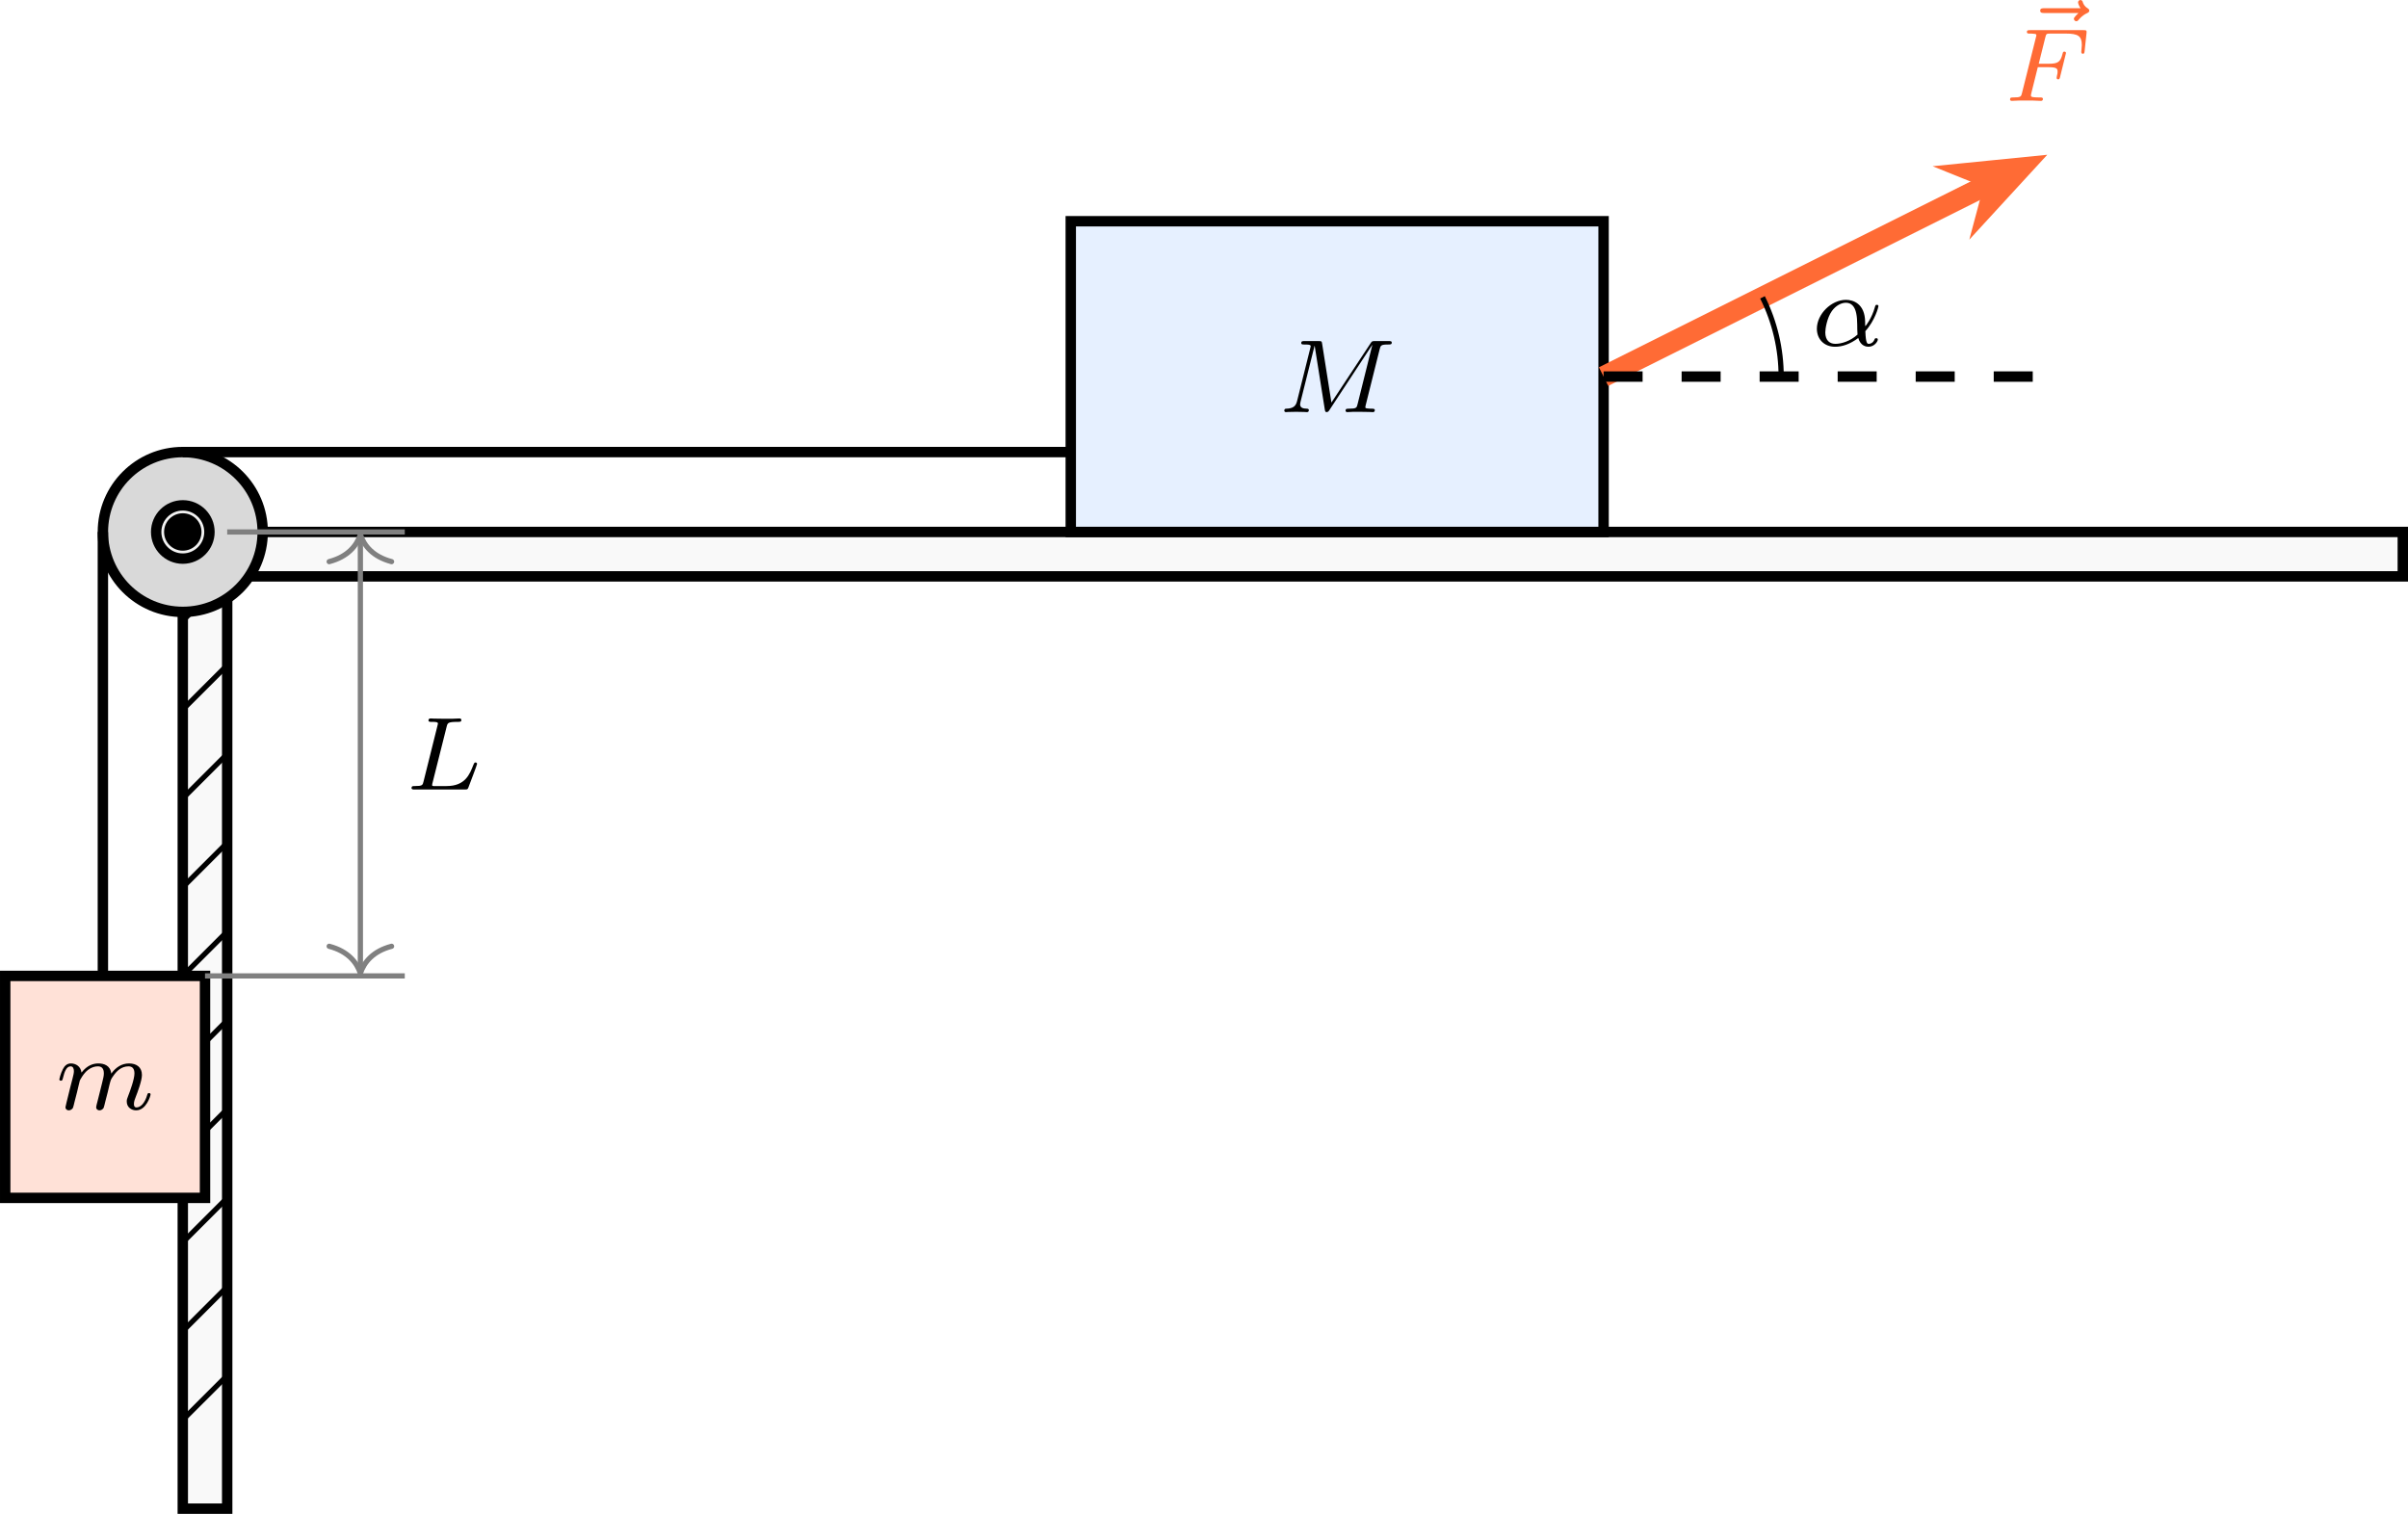
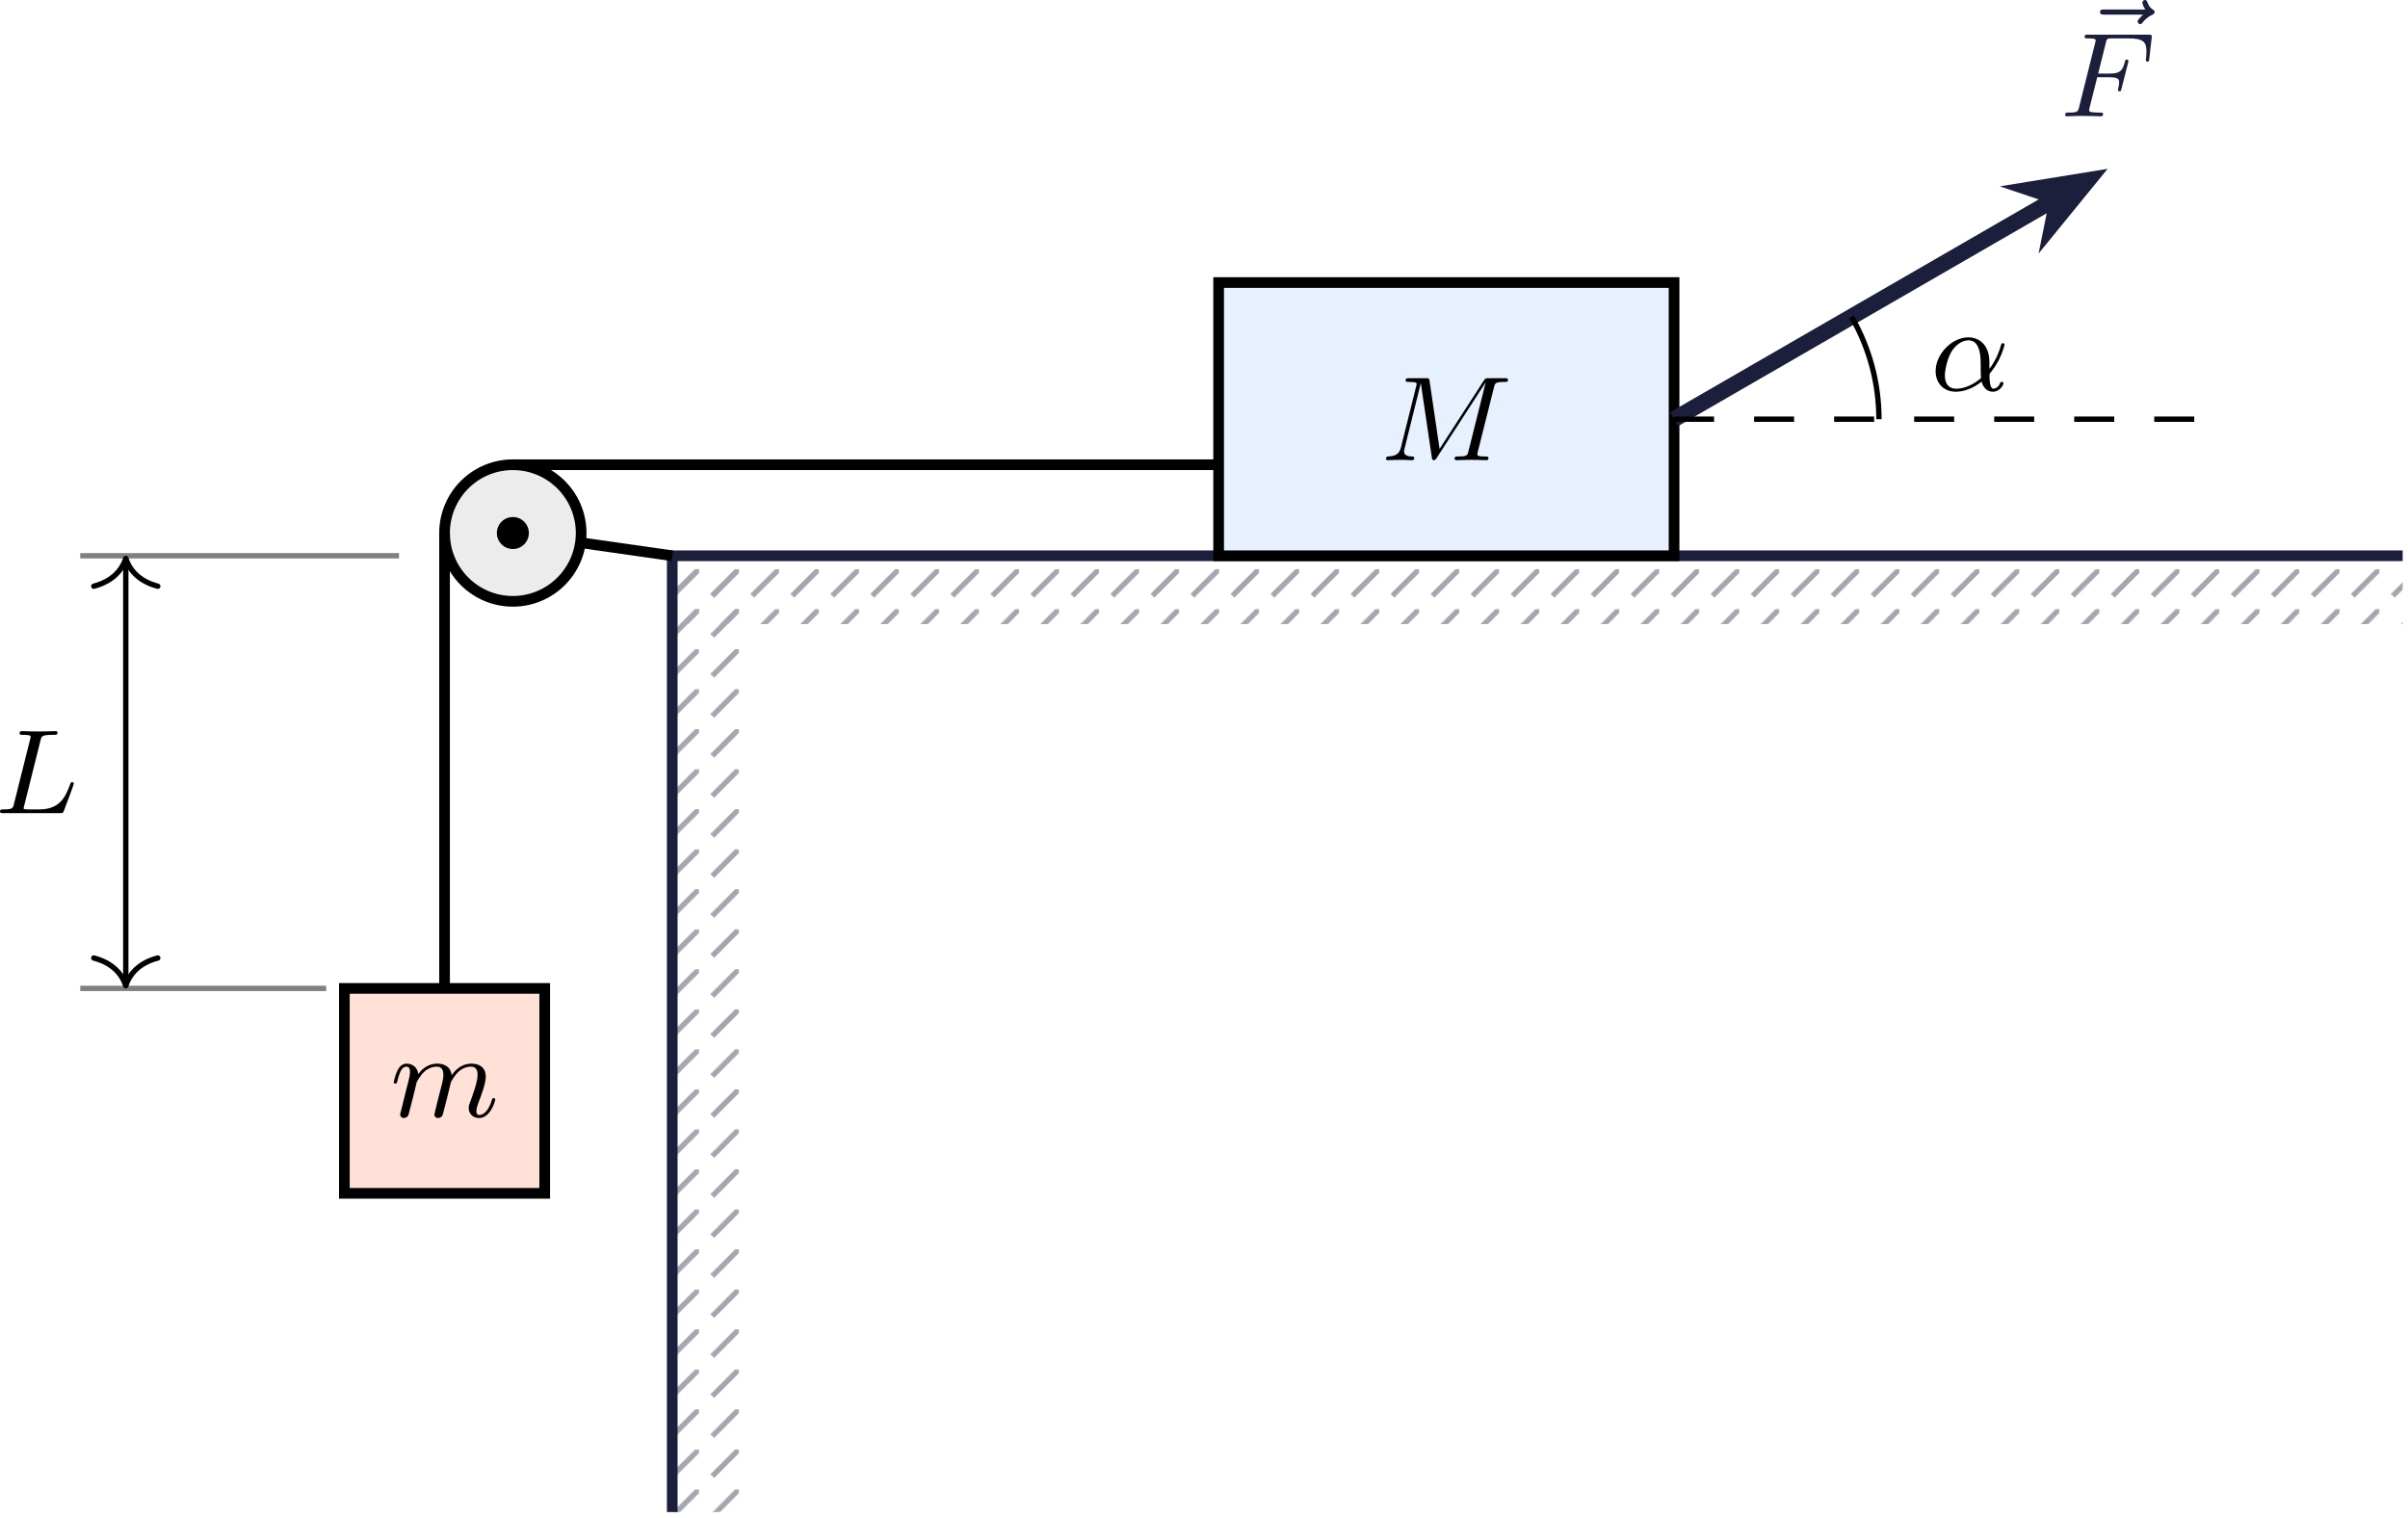
- <svg xmlns="http://www.w3.org/2000/svg" xmlns:xlink="http://www.w3.org/1999/xlink" version="1.1" width="239.83pt" height="150.791pt" viewBox="-70.008 -66.689 184.485 115.993">
+ <svg xmlns="http://www.w3.org/2000/svg" xmlns:xlink="http://www.w3.org/1999/xlink" version="1.1" width="233.839pt" height="147.353pt" viewBox="-66.294 -66.692 179.876 113.349">
  <defs>
-     <path id="g0-11" d="M4.065-1.116C4.806-1.929 5.069-2.965 5.069-3.029C5.069-3.1 5.021-3.132 4.949-3.132C4.846-3.132 4.838-3.1 4.79-2.933C4.567-2.12 4.089-1.498 4.065-1.498C4.049-1.498 4.049-1.698 4.049-1.825C4.033-3.228 3.124-3.515 2.582-3.515C1.459-3.515 .351-2.423 .351-1.299C.351-.51 .901 .08 1.745 .08C2.303 .08 2.893-.12 3.523-.59C3.698 .04 4.16 .08 4.304 .08C4.758 .08 5.021-.327 5.021-.478C5.021-.574 4.926-.574 4.902-.574C4.814-.574 4.798-.55 4.774-.494C4.647-.159 4.376-.143 4.336-.143C4.224-.143 4.097-.143 4.065-1.116ZM3.467-.853C2.901-.343 2.232-.143 1.769-.143C1.355-.143 .996-.383 .996-1.02C.996-1.299 1.124-2.12 1.498-2.654C1.817-3.1 2.248-3.292 2.574-3.292C3.013-3.292 3.26-2.981 3.363-2.495C3.483-1.953 3.419-1.315 3.467-.853Z" />
-     <path id="g0-70" d="M2.519-2.582H3.347C4.001-2.582 4.033-2.455 4.033-2.224C4.033-2.168 4.033-2.088 3.977-1.881C3.969-1.849 3.961-1.785 3.961-1.761C3.961-1.753 3.961-1.65 4.081-1.65C4.176-1.65 4.2-1.73 4.224-1.833L4.647-3.539C4.655-3.555 4.678-3.658 4.678-3.666C4.678-3.698 4.655-3.778 4.551-3.778C4.455-3.778 4.439-3.706 4.415-3.61C4.256-2.989 4.073-2.845 3.363-2.845H2.59L3.092-4.854C3.164-5.141 3.172-5.157 3.499-5.157H4.67C5.619-5.157 5.89-4.957 5.89-4.272C5.89-4.105 5.85-3.897 5.85-3.746C5.85-3.65 5.906-3.61 5.97-3.61C6.081-3.61 6.089-3.682 6.105-3.818L6.249-5.173C6.257-5.212 6.257-5.268 6.257-5.308C6.257-5.42 6.161-5.42 6.017-5.42H1.929C1.785-5.42 1.682-5.42 1.682-5.276C1.682-5.157 1.777-5.157 1.913-5.157C1.969-5.157 2.08-5.157 2.216-5.141C2.383-5.125 2.407-5.109 2.407-5.029C2.407-4.989 2.399-4.957 2.375-4.87L1.315-.63C1.243-.327 1.227-.263 .638-.263C.486-.263 .391-.263 .391-.112C.391-.08 .414 0 .518 0C.685 0 .877-.024 1.052-.024H2.152C2.303-.016 2.59 0 2.742 0C2.798 0 2.909 0 2.909-.151C2.909-.263 2.813-.263 2.646-.263S2.415-.263 2.232-.279C2.016-.303 1.993-.327 1.993-.422C1.993-.43 1.993-.478 2.024-.598L2.519-2.582Z" />
-     <path id="g0-76" d="M3.092-4.822C3.164-5.093 3.18-5.181 3.913-5.181C4.136-5.181 4.216-5.181 4.216-5.332C4.216-5.348 4.2-5.444 4.081-5.444C3.913-5.444 3.674-5.428 3.507-5.42H2.933C2.104-5.42 1.913-5.444 1.857-5.444C1.825-5.444 1.698-5.444 1.698-5.292C1.698-5.181 1.801-5.181 1.929-5.181C2.192-5.181 2.423-5.181 2.423-5.053C2.423-5.021 2.415-5.013 2.391-4.91L1.323-.63C1.251-.327 1.235-.263 .646-.263C.494-.263 .399-.263 .399-.112C.399 0 .502 0 .638 0H4.487C4.686 0 4.694-.008 4.758-.159C4.838-.383 5.42-1.881 5.42-1.961C5.42-2.032 5.356-2.072 5.3-2.072C5.212-2.072 5.197-2.016 5.141-1.897C4.854-1.156 4.511-.263 3.084-.263H2.072C2-.279 1.977-.279 1.977-.335C1.977-.399 1.993-.462 2.008-.51L3.092-4.822Z" />
-     <path id="g0-77" d="M7.739-4.798C7.819-5.109 7.835-5.181 8.393-5.181C8.576-5.181 8.671-5.181 8.671-5.332C8.671-5.444 8.568-5.444 8.424-5.444H7.396C7.181-5.444 7.157-5.444 7.054-5.284L4.049-.733L3.339-5.228C3.308-5.428 3.3-5.444 3.061-5.444H1.985C1.841-5.444 1.737-5.444 1.737-5.292C1.737-5.181 1.841-5.181 1.969-5.181C2.232-5.181 2.463-5.181 2.463-5.053C2.463-5.021 2.455-5.013 2.431-4.91L1.419-.853C1.323-.454 1.116-.279 .582-.263C.534-.263 .438-.255 .438-.112C.438-.064 .478 0 .558 0C.59 0 .773-.024 1.347-.024C1.977-.024 2.096 0 2.168 0C2.2 0 2.319 0 2.319-.151C2.319-.247 2.232-.263 2.176-.263C1.889-.271 1.65-.319 1.65-.598C1.65-.638 1.674-.749 1.674-.757L2.758-5.085H2.766L3.539-.215C3.563-.088 3.571 0 3.682 0S3.85-.088 3.897-.159L7.173-5.149L7.181-5.141L6.057-.63C5.986-.327 5.97-.263 5.38-.263C5.228-.263 5.133-.263 5.133-.112C5.133-.08 5.157 0 5.26 0S5.603-.016 5.715-.024H6.225C6.966-.024 7.157 0 7.213 0C7.261 0 7.372 0 7.372-.151C7.372-.263 7.269-.263 7.133-.263C7.109-.263 6.966-.263 6.83-.279C6.663-.295 6.647-.319 6.647-.391C6.647-.43 6.663-.478 6.671-.518L7.739-4.798Z" />
-     <path id="g0-109" d="M1.594-1.307C1.618-1.427 1.698-1.73 1.722-1.849C1.745-1.929 1.793-2.12 1.809-2.2C1.825-2.24 2.088-2.758 2.439-3.021C2.71-3.228 2.973-3.292 3.196-3.292C3.491-3.292 3.65-3.116 3.65-2.75C3.65-2.558 3.602-2.375 3.515-2.016C3.459-1.809 3.324-1.275 3.276-1.06L3.156-.582C3.116-.446 3.061-.207 3.061-.167C3.061 .016 3.212 .08 3.316 .08C3.459 .08 3.579-.016 3.634-.112C3.658-.159 3.722-.43 3.762-.598L3.945-1.307C3.969-1.427 4.049-1.73 4.073-1.849C4.184-2.279 4.184-2.287 4.368-2.55C4.631-2.941 5.005-3.292 5.539-3.292C5.826-3.292 5.994-3.124 5.994-2.75C5.994-2.311 5.659-1.395 5.507-1.012C5.428-.805 5.404-.749 5.404-.598C5.404-.143 5.778 .08 6.121 .08C6.902 .08 7.229-1.036 7.229-1.14C7.229-1.219 7.165-1.243 7.109-1.243C7.014-1.243 6.998-1.188 6.974-1.108C6.783-.446 6.448-.143 6.145-.143C6.017-.143 5.954-.223 5.954-.406S6.017-.765 6.097-.964C6.217-1.267 6.567-2.184 6.567-2.63C6.567-3.228 6.153-3.515 5.579-3.515C5.029-3.515 4.575-3.228 4.216-2.734C4.152-3.371 3.642-3.515 3.228-3.515C2.861-3.515 2.375-3.387 1.937-2.813C1.881-3.292 1.498-3.515 1.124-3.515C.845-3.515 .646-3.347 .51-3.076C.319-2.702 .239-2.311 .239-2.295C.239-2.224 .295-2.192 .359-2.192C.462-2.192 .47-2.224 .526-2.431C.622-2.821 .765-3.292 1.1-3.292C1.307-3.292 1.355-3.092 1.355-2.917C1.355-2.774 1.315-2.622 1.251-2.359C1.235-2.295 1.116-1.825 1.084-1.714L.789-.518C.757-.399 .709-.199 .709-.167C.709 .016 .861 .08 .964 .08C1.108 .08 1.227-.016 1.283-.112C1.307-.159 1.371-.43 1.411-.598L1.594-1.307Z" />
-     <path id="g0-126" d="M4.392-4.718L4.2-4.527C4.065-4.384 4.041-4.328 4.041-4.272C4.041-4.176 4.129-4.089 4.224-4.089C4.312-4.089 4.352-4.144 4.376-4.168C4.487-4.296 4.678-4.535 5.053-4.71C5.133-4.75 5.22-4.79 5.22-4.902C5.22-5.005 5.141-5.045 5.101-5.077C4.838-5.236 4.766-5.42 4.726-5.539C4.71-5.603 4.67-5.715 4.543-5.715C4.423-5.715 4.36-5.611 4.36-5.531C4.36-5.483 4.415-5.276 4.551-5.085H1.761C1.634-5.085 1.459-5.085 1.459-4.902S1.634-4.718 1.761-4.718H4.392Z" />
+     <pattern id="pat0-a4a5b1" x="-.996" y="-.996" width="2.989" height="2.989" viewBox="-.996 -.996 2.989 2.989" patternUnits="userSpaceOnUse" patternTransform="matrix(1 0 0 -1 -16.0793 -25.1744)" overflow="visible">
+       <clipPath id="pc0">
+         <rect x="-.996" y="-.996" width="4.981" height="4.981" />
+       </clipPath>
+       <g clip-path="url(#pc0)">
+         <path d="M0 0L3.09 3.09" stroke="#a4a5b1" fill="none" stroke-width=".399" stroke-miterlimit="10" />
+       </g>
+     </pattern>
+     <pattern id="pat1-a4a5b1" x="-.996" y="-.996" width="2.989" height="2.989" viewBox="-.996 -.996 2.989 2.989" patternUnits="userSpaceOnUse" patternTransform="matrix(1 0 0 -1 -16.0793 -25.1744)" overflow="visible">
+       <clipPath id="pc1">
+         <rect x="-.996" y="-.996" width="4.981" height="4.981" />
+       </clipPath>
+       <g clip-path="url(#pc1)">
+         <path d="M0 0L3.09 3.09" stroke="#a4a5b1" fill="none" stroke-width=".399" stroke-miterlimit="10" />
+       </g>
+     </pattern>
+     <path id="g0-11" d="M4.402-2.107C4.402-3.443 3.596-3.963 2.833-3.963C1.614-3.963 .386-2.726 .386-1.435C.386-.511 1.013 .099 1.883 .099C2.851 .099 3.587-.475 3.82-.655C3.936-.206 4.232 .099 4.671 .099C5.156 .099 5.452-.377 5.452-.538C5.452-.637 5.353-.637 5.326-.637C5.227-.637 5.218-.601 5.192-.52C5.093-.26 4.86-.126 4.698-.126C4.411-.126 4.411-.924 4.411-1.103C4.411-1.219 4.411-1.237 4.492-1.336C4.645-1.524 4.887-1.838 5.12-2.295C5.389-2.824 5.532-3.371 5.532-3.425C5.532-3.434 5.532-3.524 5.416-3.524C5.308-3.524 5.308-3.497 5.263-3.353C5.174-3.04 4.967-2.358 4.402-1.605V-2.107ZM3.775-.915C3.551-.726 2.824-.126 1.91-.126C1.408-.126 1.076-.457 1.076-1.103C1.076-1.488 1.246-2.376 1.605-2.95C1.838-3.318 2.313-3.739 2.833-3.739C3.434-3.739 3.631-3.201 3.712-2.663C3.784-2.179 3.73-1.318 3.775-.915Z" />
+     <path id="g0-70" d="M2.789-2.914H3.667C4.304-2.914 4.429-2.806 4.429-2.52C4.429-2.493 4.42-2.331 4.367-2.116C4.331-2.008 4.331-2 4.331-1.982C4.331-1.946 4.358-1.865 4.456-1.865S4.564-1.91 4.6-2.053L5.093-3.99C5.102-4.026 5.12-4.08 5.12-4.125C5.12-4.178 5.084-4.241 4.994-4.241C4.896-4.241 4.878-4.178 4.842-4.026C4.663-3.327 4.411-3.192 3.685-3.192H2.86C2.977-3.685 3.434-5.523 3.47-5.64C3.533-5.819 3.631-5.819 3.9-5.819H5.138C6.267-5.819 6.465-5.523 6.465-4.833C6.465-4.528 6.42-4.286 6.42-4.214S6.465-4.08 6.545-4.08C6.653-4.08 6.662-4.142 6.68-4.304L6.868-5.972C6.868-6.097 6.779-6.097 6.608-6.097H2.116C1.937-6.097 1.847-6.097 1.847-5.936C1.847-5.819 1.937-5.819 2.125-5.819C2.161-5.819 2.322-5.819 2.466-5.801C2.663-5.774 2.672-5.738 2.672-5.658C2.672-5.631 2.672-5.613 2.627-5.452L1.435-.681C1.354-.359 1.336-.278 .664-.278C.493-.278 .395-.278 .395-.117C.395-.063 .421 0 .529 0C.628 0 1.049-.009 1.139-.018C1.21-.027 1.524-.027 1.722-.027C1.892-.027 2.143-.018 2.358-.018S2.824 0 3.04 0C3.111 0 3.228 0 3.228-.161C3.228-.278 3.138-.278 2.95-.278C2.932-.278 2.699-.278 2.484-.296C2.206-.323 2.188-.359 2.188-.466C2.188-.484 2.188-.538 2.224-.672L2.789-2.914Z" />
+     <path id="g0-76" d="M3.416-5.416C3.497-5.756 3.524-5.846 4.358-5.846C4.609-5.846 4.689-5.846 4.689-6.007C4.689-6.124 4.573-6.124 4.546-6.124C4.34-6.124 4.107-6.106 3.891-6.106S3.461-6.097 3.246-6.097C3.04-6.097 2.824-6.097 2.627-6.106C2.466-6.115 2.188-6.124 2.035-6.124C1.982-6.124 1.856-6.124 1.856-5.963C1.856-5.846 1.937-5.846 2.125-5.846C2.161-5.846 2.322-5.846 2.466-5.828C2.618-5.81 2.681-5.792 2.681-5.694C2.681-5.649 2.672-5.613 2.645-5.514L1.435-.681C1.354-.359 1.336-.278 .664-.278C.493-.278 .395-.278 .395-.117C.395 0 .484 0 .646 0H4.878C5.093 0 5.102-.009 5.174-.197C5.263-.421 5.909-2.125 5.909-2.197S5.846-2.313 5.783-2.313C5.694-2.313 5.685-2.277 5.613-2.098C5.308-1.3 4.914-.278 3.344-.278H2.457C2.331-.278 2.313-.278 2.277-.287C2.188-.296 2.161-.305 2.161-.368C2.161-.395 2.161-.412 2.206-.574L3.416-5.416Z" />
+     <path id="g0-77" d="M8.491-5.434C8.572-5.765 8.599-5.846 9.298-5.846C9.442-5.846 9.54-5.846 9.54-6.007C9.54-6.124 9.451-6.124 9.28-6.124H8.106C7.881-6.124 7.846-6.124 7.738-5.954L4.429-.843L3.685-5.891C3.649-6.124 3.64-6.124 3.389-6.124H2.161C2-6.124 1.892-6.124 1.892-5.963C1.892-5.846 1.982-5.846 2.161-5.846C2.197-5.846 2.358-5.846 2.502-5.828C2.672-5.81 2.717-5.783 2.717-5.694C2.717-5.649 2.708-5.613 2.681-5.514L1.542-.95C1.426-.484 1.175-.305 .583-.278C.556-.278 .43-.269 .43-.117C.43-.099 .43 0 .556 0C.664 0 .888-.009 1.004-.018C1.148-.027 1.166-.027 1.453-.027C1.677-.027 1.695-.027 1.91-.018C2.053-.018 2.242 0 2.376 0C2.421 0 2.537 0 2.537-.161C2.537-.269 2.439-.278 2.358-.278C1.937-.287 1.775-.421 1.775-.664C1.775-.726 1.784-.735 1.811-.861L3.022-5.738H3.031L3.847-.233C3.865-.09 3.882 0 3.999 0C4.107 0 4.16-.09 4.214-.17L7.864-5.801H7.872L6.59-.681C6.51-.359 6.492-.278 5.819-.278C5.658-.278 5.55-.278 5.55-.117C5.55-.036 5.613 0 5.685 0C5.792 0 6.142-.009 6.25-.018C6.384-.027 6.608-.027 6.788-.027C6.814-.027 7.173-.018 7.361-.018C7.541-.018 7.738 0 7.908 0C7.962 0 8.079 0 8.079-.161C8.079-.278 7.989-.278 7.801-.278C7.765-.278 7.603-.278 7.46-.296C7.263-.323 7.254-.359 7.254-.439S7.272-.592 7.29-.655L8.491-5.434Z" />
+     <path id="g0-109" d="M1.695-1.408C1.793-1.829 1.964-2.484 1.973-2.555C1.991-2.609 2.215-3.04 2.537-3.353C2.798-3.596 3.138-3.739 3.488-3.739C3.972-3.739 3.972-3.264 3.972-3.111C3.972-3.004 3.972-2.878 3.865-2.439L3.658-1.641C3.371-.484 3.3-.206 3.3-.161C3.3-.045 3.38 .099 3.578 .099C3.703 .099 3.838 .018 3.9-.09C3.927-.143 3.999-.43 4.044-.61L4.25-1.408C4.349-1.829 4.519-2.484 4.528-2.555C4.546-2.609 4.77-3.04 5.093-3.353C5.353-3.596 5.694-3.739 6.043-3.739C6.528-3.739 6.528-3.264 6.528-3.111C6.528-2.564 6.106-1.47 6.007-1.193C5.9-.915 5.864-.825 5.864-.655C5.864-.17 6.232 .099 6.635 .099C7.496 .099 7.846-1.184 7.846-1.282C7.846-1.327 7.819-1.39 7.729-1.39C7.63-1.39 7.621-1.345 7.586-1.228C7.361-.466 6.985-.126 6.662-.126C6.599-.126 6.438-.126 6.438-.412C6.438-.637 6.528-.87 6.599-1.067C6.779-1.524 7.137-2.475 7.137-2.977C7.137-3.775 6.545-3.963 6.07-3.963C5.218-3.963 4.752-3.327 4.591-3.102C4.501-3.847 3.891-3.963 3.515-3.963C2.681-3.963 2.242-3.371 2.098-3.183C2.044-3.667 1.677-3.963 1.228-3.963C.852-3.963 .664-3.685 .538-3.443C.386-3.129 .26-2.618 .26-2.582C.26-2.502 .323-2.475 .386-2.475C.484-2.475 .502-2.52 .547-2.699C.717-3.407 .906-3.739 1.21-3.739C1.479-3.739 1.479-3.452 1.479-3.318C1.479-3.129 1.408-2.851 1.354-2.618C1.291-2.385 1.201-2 1.166-1.892L.807-.421C.744-.206 .744-.188 .744-.161C.744-.045 .825 .099 1.022 .099C1.148 .099 1.282 .018 1.345-.09C1.372-.143 1.444-.43 1.488-.61L1.695-1.408Z" />
+     <path id="g0-126" d="M4.86-5.326C4.842-5.308 4.447-4.958 4.447-4.815C4.447-4.707 4.537-4.618 4.645-4.618C4.734-4.618 4.779-4.68 4.815-4.725C4.914-4.851 5.12-5.102 5.523-5.308C5.631-5.353 5.721-5.398 5.721-5.523C5.721-5.622 5.631-5.676 5.586-5.712C5.452-5.792 5.299-5.927 5.2-6.205C5.165-6.312 5.129-6.42 4.994-6.42C4.914-6.42 4.806-6.357 4.806-6.223C4.806-6.061 4.985-5.765 5.021-5.712H1.973C1.82-5.712 1.641-5.712 1.641-5.523C1.641-5.326 1.811-5.326 1.973-5.326H4.86Z" />
  </defs>
  <g id="page1">
-     <path d="M-56.004-25.93H114.079V-22.527H-52.602V48.906H-56.004Z" fill="#f9f9f9" />
-     <path d="M-56.004-25.93H114.079V-22.527H-52.602V48.906H-56.004Z" stroke="#000" fill="none" stroke-width=".797" stroke-miterlimit="10" />
-     <path d="M-56.004-19.125L-52.602-22.527" stroke="#000" fill="none" stroke-width=".399" stroke-miterlimit="10" />
-     <path d="M-56.004-12.324L-52.602-15.723" stroke="#000" fill="none" stroke-width=".399" stroke-miterlimit="10" />
-     <path d="M-56.004-5.519L-52.602-8.922" stroke="#000" fill="none" stroke-width=".399" stroke-miterlimit="10" />
-     <path d="M-56.004 1.285L-52.602-2.117" stroke="#000" fill="none" stroke-width=".399" stroke-miterlimit="10" />
-     <path d="M-56.004 8.086L-52.602 4.684" stroke="#000" fill="none" stroke-width=".399" stroke-miterlimit="10" />
-     <path d="M-56.004 14.891L-52.602 11.488" stroke="#000" fill="none" stroke-width=".399" stroke-miterlimit="10" />
-     <path d="M-56.004 21.695L-52.602 18.293" stroke="#000" fill="none" stroke-width=".399" stroke-miterlimit="10" />
-     <path d="M-56.004 28.496L-52.602 25.094" stroke="#000" fill="none" stroke-width=".399" stroke-miterlimit="10" />
-     <path d="M-56.004 35.301L-52.602 31.898" stroke="#000" fill="none" stroke-width=".399" stroke-miterlimit="10" />
-     <path d="M-56.004 42.102L-52.602 38.703" stroke="#000" fill="none" stroke-width=".399" stroke-miterlimit="10" />
-     <path d="M-49.883-25.93C-49.883-29.309-52.621-32.051-56.004-32.051S-62.125-29.309-62.125-25.93C-62.125-22.547-59.387-19.805-56.004-19.805S-49.883-22.547-49.883-25.93Z" fill="#d9d9d9" />
-     <path d="M-49.883-25.93C-49.883-29.309-52.621-32.051-56.004-32.051S-62.125-29.309-62.125-25.93C-62.125-22.547-59.387-19.805-56.004-19.805S-49.883-22.547-49.883-25.93Z" stroke="#000" fill="none" stroke-width=".797" stroke-miterlimit="10" />
-     <path d="M-53.961-25.93C-53.961-27.055-54.875-27.969-56.004-27.969C-57.129-27.969-58.043-27.055-58.043-25.93C-58.043-24.801-57.129-23.887-56.004-23.887C-54.875-23.887-53.961-24.801-53.961-25.93Z" fill="#f2f2f2" />
-     <path d="M-53.961-25.93C-53.961-27.055-54.875-27.969-56.004-27.969C-57.129-27.969-58.043-27.055-58.043-25.93C-58.043-24.801-57.129-23.887-56.004-23.887C-54.875-23.887-53.961-24.801-53.961-25.93Z" stroke="#000" fill="none" stroke-width=".797" stroke-miterlimit="10" />
-     <path d="M-54.57-25.93C-54.57-26.723-55.211-27.363-56.004-27.363C-56.797-27.363-57.437-26.723-57.437-25.93C-57.437-25.137-56.797-24.496-56.004-24.496C-55.211-24.496-54.57-25.137-54.57-25.93Z" />
-     <path d="M12.027-25.93V-49.738H52.848V-25.93Z" fill="#e6f0ff" />
-     <path d="M12.027-25.93V-49.738H52.848V-25.93Z" stroke="#000" fill="none" stroke-width=".797" stroke-miterlimit="10" />
-     <g transform="matrix(1 0 0 1 32.92698 -9.1827)">
-       <use x="-4.979" y="-25.929" xlink:href="#g0-77" />
+     <path d="M-16.078-20.07V-25.176H113.184V-20.07Z" fill="url(#pat0-a4a5b1)" />
+     <path d="M-16.078 46.258V-25.176H-10.977V46.258Z" fill="url(#pat1-a4a5b1)" />
+     <path d="M113.184-25.176H-16.078V46.258" stroke="#1b1f3b" fill="none" stroke-width=".797" stroke-miterlimit="10" />
+     <path d="M-16.078-25.176L-27.984-26.875" stroke="#000" fill="none" stroke-width=".797" stroke-miterlimit="10" />
+     <path d="M-22.883-26.875C-22.883-29.691-25.168-31.977-27.984-31.977C-30.805-31.977-33.086-29.691-33.086-26.875S-30.805-21.773-27.984-21.773C-25.168-21.773-22.883-24.059-22.883-26.875Z" fill="#ececec" />
+     <path d="M-22.883-26.875C-22.883-29.691-25.168-31.977-27.984-31.977C-30.805-31.977-33.086-29.691-33.086-26.875S-30.805-21.773-27.984-21.773C-25.168-21.773-22.883-24.059-22.883-26.875Z" stroke="#000" fill="none" stroke-width=".797" stroke-miterlimit="10" />
+     <path d="M-26.789-26.875C-26.789-27.535-27.324-28.07-27.984-28.07C-28.645-28.07-29.18-27.535-29.18-26.875S-28.645-25.68-27.984-25.68C-27.324-25.68-26.789-26.215-26.789-26.875Z" />
+     <path d="M24.738-25.176V-45.586H58.758V-25.176Z" fill="#e6f0ff" />
+     <path d="M24.738-25.176V-45.586H58.758V-25.176Z" stroke="#000" fill="none" stroke-width=".797" stroke-miterlimit="10" />
+     <g transform="matrix(1 0 0 1 52.8915 -7.1414)">
+       <use x="-16.079" y="-25.174" xlink:href="#g0-77" />
    </g>
-     <path d="M52.848-37.836L82.461-52.641" stroke="#ff6b35" fill="none" stroke-width="1.594" stroke-miterlimit="10" />
-     <path d="M85.117-53.969L80.898-53.547L82.77-52.793L82.25-50.848Z" fill="#ff6b35" />
-     <path d="M85.117-53.969L80.898-53.547L82.77-52.793L82.25-50.848Z" stroke="#ff6b35" fill="none" stroke-width="1.372" stroke-miterlimit="10" />
-     <g fill="#ff6b35" transform="matrix(1 0 0 1 88.57558 -33.0306)">
-       <use x="-3.736" y="-27.943" xlink:href="#g0-126" />
-       <use x="-4.979" y="-25.929" xlink:href="#g0-70" />
+     <path d="M-27.984-31.977H24.738" stroke="#000" fill="none" stroke-width=".797" stroke-miterlimit="10" />
+     <path d="M-33.086-26.875V7.141" stroke="#000" fill="none" stroke-width=".797" stroke-miterlimit="10" />
+     <path d="M-40.57 22.449V7.141H-25.605V22.449Z" fill="#ffe1d7" />
+     <path d="M-40.57 22.449V7.141H-25.605V22.449Z" stroke="#000" fill="none" stroke-width=".797" stroke-miterlimit="10" />
+     <g transform="matrix(1 0 0 1 -21.0675 41.8992)">
+       <use x="-16.079" y="-25.174" xlink:href="#g0-109" />
    </g>
-     <path d="M52.848-37.836H86.863" stroke="#000" fill="none" stroke-width=".797" stroke-miterlimit="10" stroke-dasharray="2.989 2.989" />
-     <path d="M66.453-37.836C66.453-39.941 65.965-42.02 65.023-43.906" stroke="#000" fill="none" stroke-width=".399" stroke-miterlimit="10" />
-     <g transform="matrix(1 0 0 1 73.81668 -14.2718)">
-       <use x="-4.979" y="-25.929" xlink:href="#g0-11" />
+     <path d="M58.758-35.379L87.184-51.793" stroke="#1b1f3b" fill="none" stroke-width="1.196" stroke-miterlimit="10" />
+     <path d="M89.687-53.238L85.57-52.57L87.441-51.941L87.051-50.004Z" fill="#1b1f3b" />
+     <path d="M89.687-53.238L85.57-52.57L87.441-51.941L87.051-50.004Z" stroke="#1b1f3b" fill="none" stroke-width="1.196" stroke-miterlimit="10" />
+     <g fill="#1b1f3b" transform="matrix(1 0 0 1 103.6577 -32.8314)">
+       <use x="-14.723" y="-27.441" xlink:href="#g0-126" />
+       <use x="-16.079" y="-25.174" xlink:href="#g0-70" />
    </g>
-     <path d="M-69.609 25.094V8.086H-54.301V25.094Z" fill="#ffe1d7" />
-     <path d="M-69.609 25.094V8.086H-54.301V25.094Z" stroke="#000" fill="none" stroke-width=".797" stroke-miterlimit="10" />
-     <g transform="matrix(1 0 0 1 -60.72232 44.2359)">
-       <use x="-4.979" y="-25.929" xlink:href="#g0-109" />
+     <path d="M58.758-35.379H99.575" stroke="#000" fill="none" stroke-width=".399" stroke-miterlimit="10" stroke-dasharray="2.989 2.989" />
+     <path d="M74.062-35.379C74.062-38.066 73.356-40.707 72.012-43.031" stroke="#000" fill="none" stroke-width=".399" stroke-miterlimit="10" />
+     <g transform="matrix(1 0 0 1 93.9895 -12.3564)">
+       <use x="-16.079" y="-25.174" xlink:href="#g0-11" />
    </g>
-     <path d="M-56.004-32.051H12.027" stroke="#000" fill="none" stroke-width=".797" stroke-miterlimit="10" />
-     <path d="M-62.125-25.93V8.086" stroke="#000" fill="none" stroke-width=".797" stroke-miterlimit="10" />
-     <path d="M-52.602-25.93H-38.996" stroke="#808080" fill="none" stroke-width=".399" stroke-miterlimit="10" />
-     <path d="M-54.301 8.086H-38.996" stroke="#808080" fill="none" stroke-width=".399" stroke-miterlimit="10" />
-     <path d="M-42.398-25.531V7.688" stroke="#808080" fill="none" stroke-width=".399" stroke-miterlimit="10" />
-     <path d="M-44.789-23.656C-43.356-24.035-42.676-24.879-42.398-25.731C-42.117-24.879-41.441-24.035-40.008-23.656" stroke="#808080" fill="none" stroke-width=".399" stroke-miterlimit="10" stroke-linecap="round" stroke-linejoin="round" />
-     <path d="M-40.008 5.816C-41.441 6.195-42.117 7.039-42.398 7.887C-42.676 7.039-43.356 6.195-44.789 5.816" stroke="#808080" fill="none" stroke-width=".399" stroke-miterlimit="10" stroke-linecap="round" stroke-linejoin="round" />
-     <g transform="matrix(1 0 0 1 -33.89892 19.73116)">
-       <use x="-4.979" y="-25.929" xlink:href="#g0-76" />
+     <path d="M-36.488-25.176H-60.301" stroke="#808080" fill="none" stroke-width=".399" stroke-miterlimit="10" />
+     <path d="M-41.93 7.141H-60.301" stroke="#808080" fill="none" stroke-width=".399" stroke-miterlimit="10" />
+     <path d="M-56.898-24.777V6.742" stroke="#000" fill="none" stroke-width=".399" stroke-miterlimit="10" />
+     <path d="M-59.289-22.902C-57.855-23.281-57.176-24.125-56.898-24.977C-56.621-24.125-55.941-23.281-54.508-22.902" stroke="#000" fill="none" stroke-width=".399" stroke-miterlimit="10" stroke-linecap="round" stroke-linejoin="round" />
+     <path d="M-54.508 4.871C-55.941 5.246-56.621 6.09-56.898 6.941C-57.176 6.09-57.855 5.246-59.289 4.871" stroke="#000" fill="none" stroke-width=".399" stroke-miterlimit="10" stroke-linecap="round" stroke-linejoin="round" />
+     <g transform="matrix(1 0 0 1 -50.6091 19.2211)">
+       <use x="-16.079" y="-25.174" xlink:href="#g0-76" />
    </g>
  </g>
</svg>
